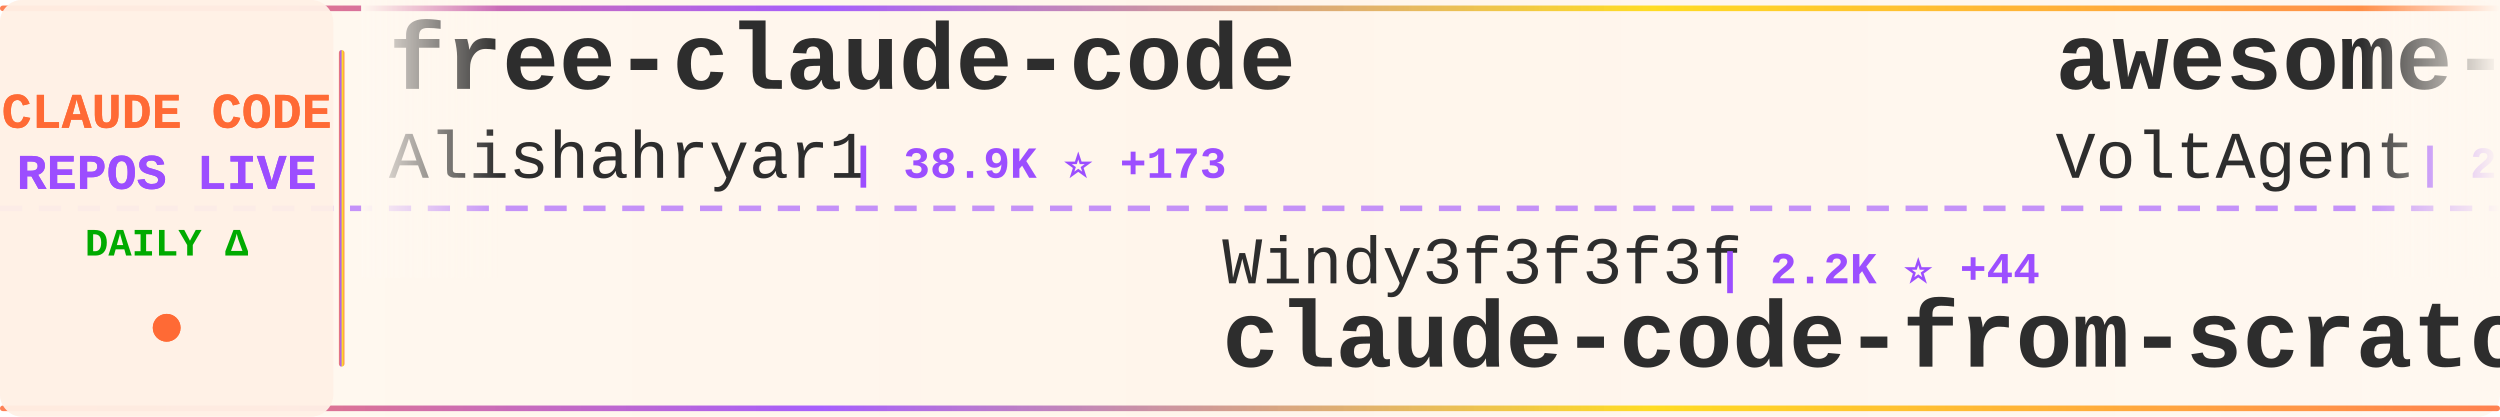
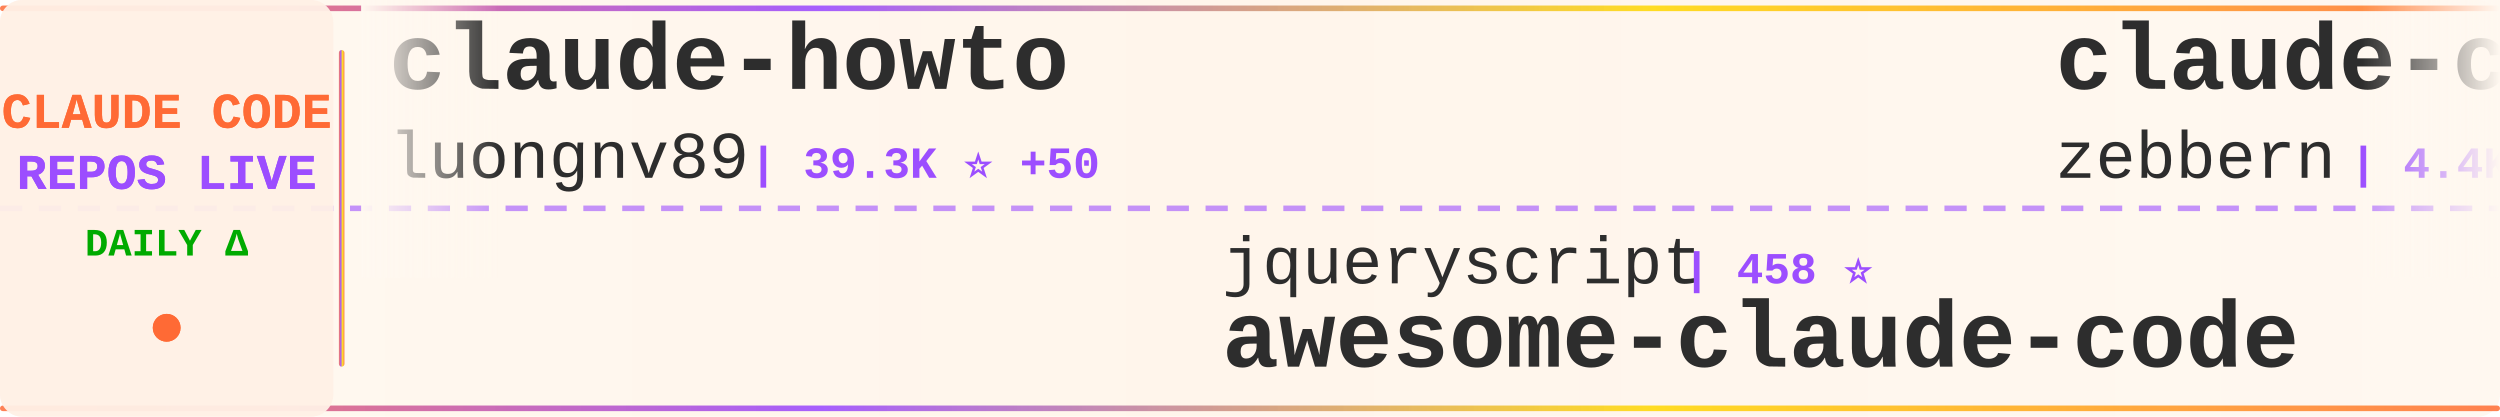
<svg xmlns="http://www.w3.org/2000/svg" width="900" height="150">
  <defs>
    <linearGradient id="tickerBg" x1="0%" y1="0%" x2="100%" y2="0%">
      <stop offset="0%" style="stop-color:#fff8f0;stop-opacity:0.98" />
      <stop offset="50%" style="stop-color:#fff5eb;stop-opacity:1" />
      <stop offset="100%" style="stop-color:#fff8f0;stop-opacity:0.98" />
    </linearGradient>
    <linearGradient id="borderGrad" x1="0%" y1="0%" x2="100%" y2="0%">
      <stop offset="0%" style="stop-color:#FF6B35;stop-opacity:0.85">
        <animate attributeName="stop-opacity" values="0.85;1;0.85" dur="2s" repeatCount="indefinite" />
      </stop>
      <stop offset="33%" style="stop-color:#9C4EFF;stop-opacity:0.9">
        <animate attributeName="stop-opacity" values="0.9;1;0.9" dur="2.2s" repeatCount="indefinite" />
      </stop>
      <stop offset="66%" style="stop-color:#FFD700;stop-opacity:0.85">
        <animate attributeName="stop-opacity" values="0.85;1;0.85" dur="1.8s" repeatCount="indefinite" />
      </stop>
      <stop offset="100%" style="stop-color:#FF6B35;stop-opacity:0.85">
        <animate attributeName="stop-opacity" values="0.85;1;0.85" dur="2s" repeatCount="indefinite" />
      </stop>
    </linearGradient>
    <filter id="textGlow">
      <feGaussianBlur stdDeviation="0.15" result="coloredBlur" />
      <feMerge>
        <feMergeNode in="coloredBlur" />
        <feMergeNode in="SourceGraphic" />
      </feMerge>
    </filter>
    <filter id="metricGlow">
      <feGaussianBlur stdDeviation="0.2" result="coloredBlur" />
      <feMerge>
        <feMergeNode in="coloredBlur" />
        <feMergeNode in="SourceGraphic" />
      </feMerge>
    </filter>
    <linearGradient id="leftFade" x1="0%" y1="0%" x2="100%" y2="0%">
      <stop offset="0%" style="stop-color:#fff8f0;stop-opacity:1" />
      <stop offset="100%" style="stop-color:#fff8f0;stop-opacity:0" />
    </linearGradient>
    <linearGradient id="rightFade" x1="0%" y1="0%" x2="100%" y2="0%">
      <stop offset="0%" style="stop-color:#fff8f0;stop-opacity:0" />
      <stop offset="100%" style="stop-color:#fff8f0;stop-opacity:1" />
    </linearGradient>
  </defs>
  <rect width="900" height="150" fill="url(#tickerBg)" rx="8" />
  <rect x="0" y="2" width="900" height="2" fill="url(#borderGrad)" rx="1" />
  <rect x="0" y="146" width="900" height="2" fill="url(#borderGrad)" rx="1" />
  <line x1="0" y1="75" x2="900" y2="75" stroke="#9C4EFF" stroke-width="2" stroke-dasharray="8 6" opacity="0.6" />
  <rect x="0" y="0" width="120" height="150" fill="#fff0e6" opacity="0.95" rx="8" />
  <text x="60" y="46" font-family="'Courier New', monospace" font-size="18" font-weight="bold" fill="#FF6B35" text-anchor="middle" filter="url(#textGlow)">
    CLAUDE CODE
  </text>
  <text x="60" y="68" font-family="'Courier New', monospace" font-size="18" font-weight="bold" fill="#9C4EFF" text-anchor="middle" filter="url(#textGlow)">
    REPOS LIVE
  </text>
  <text x="60" y="92" font-family="'Courier New', monospace" font-size="14" font-weight="bold" fill="#00aa00" text-anchor="middle">
    DAILY Δ
  </text>
  <circle cx="60" cy="118" r="5" fill="#FF6B35" filter="url(#metricGlow)">
    <animate attributeName="r" values="4;6;4" dur="1.5s" repeatCount="indefinite" />
    <animate attributeName="opacity" values="0.6;1;0.6" dur="1.5s" repeatCount="indefinite" />
  </circle>
  <rect x="122" y="18" width="2" height="114" fill="url(#borderGrad)" rx="1" />
  <clipPath id="tickerClip">
    <rect x="130" y="0" width="770" height="150" />
  </clipPath>
  <g clip-path="url(#tickerClip)">
    <g id="tickerItems">
      <animateTransform attributeName="transform" attributeType="XML" type="translate" from="0 0" to="-3000 0" dur="54s" repeatCount="indefinite" />
      <g transform="translate(0, 0)">
-         <text x="140" y="32" font-family="'Courier New', monospace" font-size="34" font-weight="bold" fill="#2d2d2d">free-claude-code</text>
-         <text x="140" y="64" font-family="'Courier New', monospace" font-size="24" font-weight="normal" fill="#2d2d2d" opacity="1.0">Alishahryar1</text>
-         <text x="306" y="64" font-family="'Courier New', monospace" font-size="16" font-weight="bold" fill="#9C4EFF"> | 38.9K ⭐ +173</text>
+         <text x="140" y="32" font-family="'Courier New', monospace" font-size="34" font-weight="bold" fill="#2d2d2d">claude-howto</text>
+         <text x="140" y="64" font-family="'Courier New', monospace" font-size="24" font-weight="normal" fill="#2d2d2d" opacity="1.0">luongnv89</text>
+         <text x="270" y="64" font-family="'Courier New', monospace" font-size="16" font-weight="bold" fill="#9C4EFF"> | 39.3K ⭐ +50</text>
      </g>
      <g transform="translate(300, 0)">
-         <text x="140" y="102" font-family="'Courier New', monospace" font-size="24" font-weight="normal" fill="#2d2d2d" opacity="1.0">Windy3f3f3f3f</text>
-         <text x="318" y="102" font-family="'Courier New', monospace" font-size="16" font-weight="bold" fill="#9C4EFF"> | 2.2K ⭐ +44</text>
-         <text x="140" y="132" font-family="'Courier New', monospace" font-size="34" font-weight="bold" fill="#2d2d2d">claude-code-from-scratch</text>
+         <text x="140" y="102" font-family="'Courier New', monospace" font-size="24" font-weight="normal" fill="#2d2d2d" opacity="1.0">jqueryscript</text>
+         <text x="306" y="102" font-family="'Courier New', monospace" font-size="16" font-weight="bold" fill="#9C4EFF"> | 458 ⭐</text>
+         <text x="140" y="132" font-family="'Courier New', monospace" font-size="34" font-weight="bold" fill="#2d2d2d">awesome-claude-code</text>
      </g>
      <g transform="translate(600, 0)">
-         <text x="140" y="32" font-family="'Courier New', monospace" font-size="34" font-weight="bold" fill="#2d2d2d">awesome-claude-code-suba...</text>
-         <text x="140" y="64" font-family="'Courier New', monospace" font-size="24" font-weight="normal" fill="#2d2d2d" opacity="1.0">VoltAgent</text>
-         <text x="270" y="64" font-family="'Courier New', monospace" font-size="16" font-weight="bold" fill="#9C4EFF"> | 23.0K ⭐ +55</text>
+         <text x="140" y="32" font-family="'Courier New', monospace" font-size="34" font-weight="bold" fill="#2d2d2d">claude-code-guide</text>
+         <text x="140" y="64" font-family="'Courier New', monospace" font-size="24" font-weight="normal" fill="#2d2d2d" opacity="1.0">zebbern</text>
+         <text x="246" y="64" font-family="'Courier New', monospace" font-size="16" font-weight="bold" fill="#9C4EFF"> | 4.4K ⭐ +3</text>
      </g>
      <g transform="translate(900, 0)">
-         <text x="140" y="102" font-family="'Courier New', monospace" font-size="24" font-weight="normal" fill="#2d2d2d" opacity="1.0">anthropics</text>
-         <text x="282" y="102" font-family="'Courier New', monospace" font-size="16" font-weight="bold" fill="#9C4EFF"> | 8.3K ⭐ +11</text>
-         <text x="140" y="132" font-family="'Courier New', monospace" font-size="34" font-weight="bold" fill="#2d2d2d">claude-code-action</text>
+         <text x="140" y="102" font-family="'Courier New', monospace" font-size="24" font-weight="normal" fill="#2d2d2d" opacity="1.0">wanshuiyin</text>
+         <text x="282" y="102" font-family="'Courier New', monospace" font-size="16" font-weight="bold" fill="#9C4EFF"> | 13.1K ⭐ +39</text>
+         <text x="140" y="132" font-family="'Courier New', monospace" font-size="34" font-weight="bold" fill="#2d2d2d">Auto-claude-code-researc...</text>
      </g>
      <g transform="translate(1200, 0)">
-         <text x="140" y="32" font-family="'Courier New', monospace" font-size="34" font-weight="bold" fill="#2d2d2d">claude-coder</text>
-         <text x="140" y="64" font-family="'Courier New', monospace" font-size="24" font-weight="normal" fill="#2d2d2d" opacity="1.0">kodu-ai</text>
-         <text x="246" y="64" font-family="'Courier New', monospace" font-size="16" font-weight="bold" fill="#9C4EFF"> | 5.3K ⭐</text>
+         <text x="140" y="32" font-family="'Courier New', monospace" font-size="34" font-weight="bold" fill="#2d2d2d">claude-code-showcase</text>
+         <text x="140" y="64" font-family="'Courier New', monospace" font-size="24" font-weight="normal" fill="#2d2d2d" opacity="1.0">ChrisWiles</text>
+         <text x="282" y="64" font-family="'Courier New', monospace" font-size="16" font-weight="bold" fill="#9C4EFF"> | 6.0K ⭐ +2</text>
      </g>
      <g transform="translate(1500, 0)">
-         <text x="140" y="102" font-family="'Courier New', monospace" font-size="24" font-weight="normal" fill="#2d2d2d" opacity="1.0">centminmod</text>
-         <text x="282" y="102" font-family="'Courier New', monospace" font-size="16" font-weight="bold" fill="#9C4EFF"> | 2.5K ⭐ +7</text>
-         <text x="140" y="132" font-family="'Courier New', monospace" font-size="34" font-weight="bold" fill="#2d2d2d">my-claude-code-setup</text>
+         <text x="140" y="102" font-family="'Courier New', monospace" font-size="24" font-weight="normal" fill="#2d2d2d" opacity="1.0">andrew-kramer-inno</text>
+         <text x="378" y="102" font-family="'Courier New', monospace" font-size="16" font-weight="bold" fill="#9C4EFF"> | 593 ⭐</text>
+         <text x="140" y="132" font-family="'Courier New', monospace" font-size="34" font-weight="bold" fill="#2d2d2d">claude-code-source-build</text>
      </g>
      <g transform="translate(1800, 0)">
+         <text x="140" y="32" font-family="'Courier New', monospace" font-size="34" font-weight="bold" fill="#2d2d2d">my-claude-code-setup</text>
+         <text x="140" y="64" font-family="'Courier New', monospace" font-size="24" font-weight="normal" fill="#2d2d2d" opacity="1.0">centminmod</text>
+         <text x="282" y="64" font-family="'Courier New', monospace" font-size="16" font-weight="bold" fill="#9C4EFF"> | 2.5K ⭐ +5</text>
+       </g>
+       <g transform="translate(2100, 0)">
+         <text x="140" y="102" font-family="'Courier New', monospace" font-size="24" font-weight="normal" fill="#2d2d2d" opacity="1.0">OrcaWhisper</text>
+         <text x="294" y="102" font-family="'Courier New', monospace" font-size="16" font-weight="bold" fill="#9C4EFF"> | 83 ⭐</text>
+         <text x="140" y="132" font-family="'Courier New', monospace" font-size="34" font-weight="bold" fill="#2d2d2d">Claude-Code</text>
+       </g>
+       <g transform="translate(2400, 0)">
+         <text x="140" y="32" font-family="'Courier New', monospace" font-size="34" font-weight="bold" fill="#2d2d2d">claude-code-proxy</text>
+         <text x="140" y="64" font-family="'Courier New', monospace" font-size="24" font-weight="normal" fill="#2d2d2d" opacity="1.0">fuergaosi233</text>
+         <text x="306" y="64" font-family="'Courier New', monospace" font-size="16" font-weight="bold" fill="#9C4EFF"> | 2.7K ⭐ +4</text>
+       </g>
+       <g transform="translate(2700, 0)">
+         <text x="140" y="102" font-family="'Courier New', monospace" font-size="24" font-weight="normal" fill="#2d2d2d" opacity="1.0">jeremylongshore</text>
+         <text x="342" y="102" font-family="'Courier New', monospace" font-size="16" font-weight="bold" fill="#9C4EFF"> | 2.5K ⭐ +5</text>
+         <text x="140" y="132" font-family="'Courier New', monospace" font-size="34" font-weight="bold" fill="#2d2d2d">claude-code-plugins-plus...</text>
+       </g>
+       <g transform="translate(3000, 0)">
        <text x="140" y="32" font-family="'Courier New', monospace" font-size="34" font-weight="bold" fill="#2d2d2d">claude-howto</text>
        <text x="140" y="64" font-family="'Courier New', monospace" font-size="24" font-weight="normal" fill="#2d2d2d" opacity="1.0">luongnv89</text>
-         <text x="270" y="64" font-family="'Courier New', monospace" font-size="16" font-weight="bold" fill="#9C4EFF"> | 39.3K ⭐ +54</text>
-       </g>
-       <g transform="translate(2100, 0)">
-         <text x="140" y="102" font-family="'Courier New', monospace" font-size="24" font-weight="normal" fill="#2d2d2d" opacity="1.0">darcyegb</text>
-         <text x="258" y="102" font-family="'Courier New', monospace" font-size="16" font-weight="bold" fill="#9C4EFF"> | 744 ⭐ +1</text>
-         <text x="140" y="132" font-family="'Courier New', monospace" font-size="34" font-weight="bold" fill="#2d2d2d">ClaudeCodeAgents</text>
-       </g>
-       <g transform="translate(2400, 0)">
-         <text x="140" y="32" font-family="'Courier New', monospace" font-size="34" font-weight="bold" fill="#2d2d2d">claude-code-ultimate-gui...</text>
-         <text x="140" y="64" font-family="'Courier New', monospace" font-size="24" font-weight="normal" fill="#2d2d2d" opacity="1.0">FlorianBruniaux</text>
-         <text x="342" y="64" font-family="'Courier New', monospace" font-size="16" font-weight="bold" fill="#9C4EFF"> | 5.4K ⭐ +15</text>
-       </g>
-       <g transform="translate(2700, 0)">
-         <text x="140" y="102" font-family="'Courier New', monospace" font-size="24" font-weight="normal" fill="#2d2d2d" opacity="1.0">feiskyer</text>
-         <text x="258" y="102" font-family="'Courier New', monospace" font-size="16" font-weight="bold" fill="#9C4EFF"> | 1.6K ⭐ +3</text>
-         <text x="140" y="132" font-family="'Courier New', monospace" font-size="34" font-weight="bold" fill="#2d2d2d">claude-code-settings</text>
-       </g>
-       <g transform="translate(3000, 0)">
-         <text x="140" y="32" font-family="'Courier New', monospace" font-size="34" font-weight="bold" fill="#2d2d2d">free-claude-code</text>
-         <text x="140" y="64" font-family="'Courier New', monospace" font-size="24" font-weight="normal" fill="#2d2d2d" opacity="1.0">Alishahryar1</text>
-         <text x="306" y="64" font-family="'Courier New', monospace" font-size="16" font-weight="bold" fill="#9C4EFF"> | 38.9K ⭐ +173</text>
+         <text x="270" y="64" font-family="'Courier New', monospace" font-size="16" font-weight="bold" fill="#9C4EFF"> | 39.3K ⭐ +50</text>
      </g>
      <g transform="translate(3300, 0)">
-         <text x="140" y="102" font-family="'Courier New', monospace" font-size="24" font-weight="normal" fill="#2d2d2d" opacity="1.0">Windy3f3f3f3f</text>
-         <text x="318" y="102" font-family="'Courier New', monospace" font-size="16" font-weight="bold" fill="#9C4EFF"> | 2.2K ⭐ +44</text>
-         <text x="140" y="132" font-family="'Courier New', monospace" font-size="34" font-weight="bold" fill="#2d2d2d">claude-code-from-scratch</text>
+         <text x="140" y="102" font-family="'Courier New', monospace" font-size="24" font-weight="normal" fill="#2d2d2d" opacity="1.0">jqueryscript</text>
+         <text x="306" y="102" font-family="'Courier New', monospace" font-size="16" font-weight="bold" fill="#9C4EFF"> | 458 ⭐</text>
+         <text x="140" y="132" font-family="'Courier New', monospace" font-size="34" font-weight="bold" fill="#2d2d2d">awesome-claude-code</text>
      </g>
      <g transform="translate(3600, 0)">
-         <text x="140" y="32" font-family="'Courier New', monospace" font-size="34" font-weight="bold" fill="#2d2d2d">awesome-claude-code-suba...</text>
-         <text x="140" y="64" font-family="'Courier New', monospace" font-size="24" font-weight="normal" fill="#2d2d2d" opacity="1.0">VoltAgent</text>
-         <text x="270" y="64" font-family="'Courier New', monospace" font-size="16" font-weight="bold" fill="#9C4EFF"> | 23.0K ⭐ +55</text>
+         <text x="140" y="32" font-family="'Courier New', monospace" font-size="34" font-weight="bold" fill="#2d2d2d">claude-code-guide</text>
+         <text x="140" y="64" font-family="'Courier New', monospace" font-size="24" font-weight="normal" fill="#2d2d2d" opacity="1.0">zebbern</text>
+         <text x="246" y="64" font-family="'Courier New', monospace" font-size="16" font-weight="bold" fill="#9C4EFF"> | 4.4K ⭐ +3</text>
      </g>
      <g transform="translate(3900, 0)">
-         <text x="140" y="102" font-family="'Courier New', monospace" font-size="24" font-weight="normal" fill="#2d2d2d" opacity="1.0">anthropics</text>
-         <text x="282" y="102" font-family="'Courier New', monospace" font-size="16" font-weight="bold" fill="#9C4EFF"> | 8.3K ⭐ +11</text>
-         <text x="140" y="132" font-family="'Courier New', monospace" font-size="34" font-weight="bold" fill="#2d2d2d">claude-code-action</text>
+         <text x="140" y="102" font-family="'Courier New', monospace" font-size="24" font-weight="normal" fill="#2d2d2d" opacity="1.0">wanshuiyin</text>
+         <text x="282" y="102" font-family="'Courier New', monospace" font-size="16" font-weight="bold" fill="#9C4EFF"> | 13.1K ⭐ +39</text>
+         <text x="140" y="132" font-family="'Courier New', monospace" font-size="34" font-weight="bold" fill="#2d2d2d">Auto-claude-code-researc...</text>
      </g>
    </g>
  </g>
  <rect x="130" y="0" width="50" height="100" fill="url(#leftFade)" />
  <rect x="850" y="0" width="50" height="100" fill="url(#rightFade)" />
</svg>
